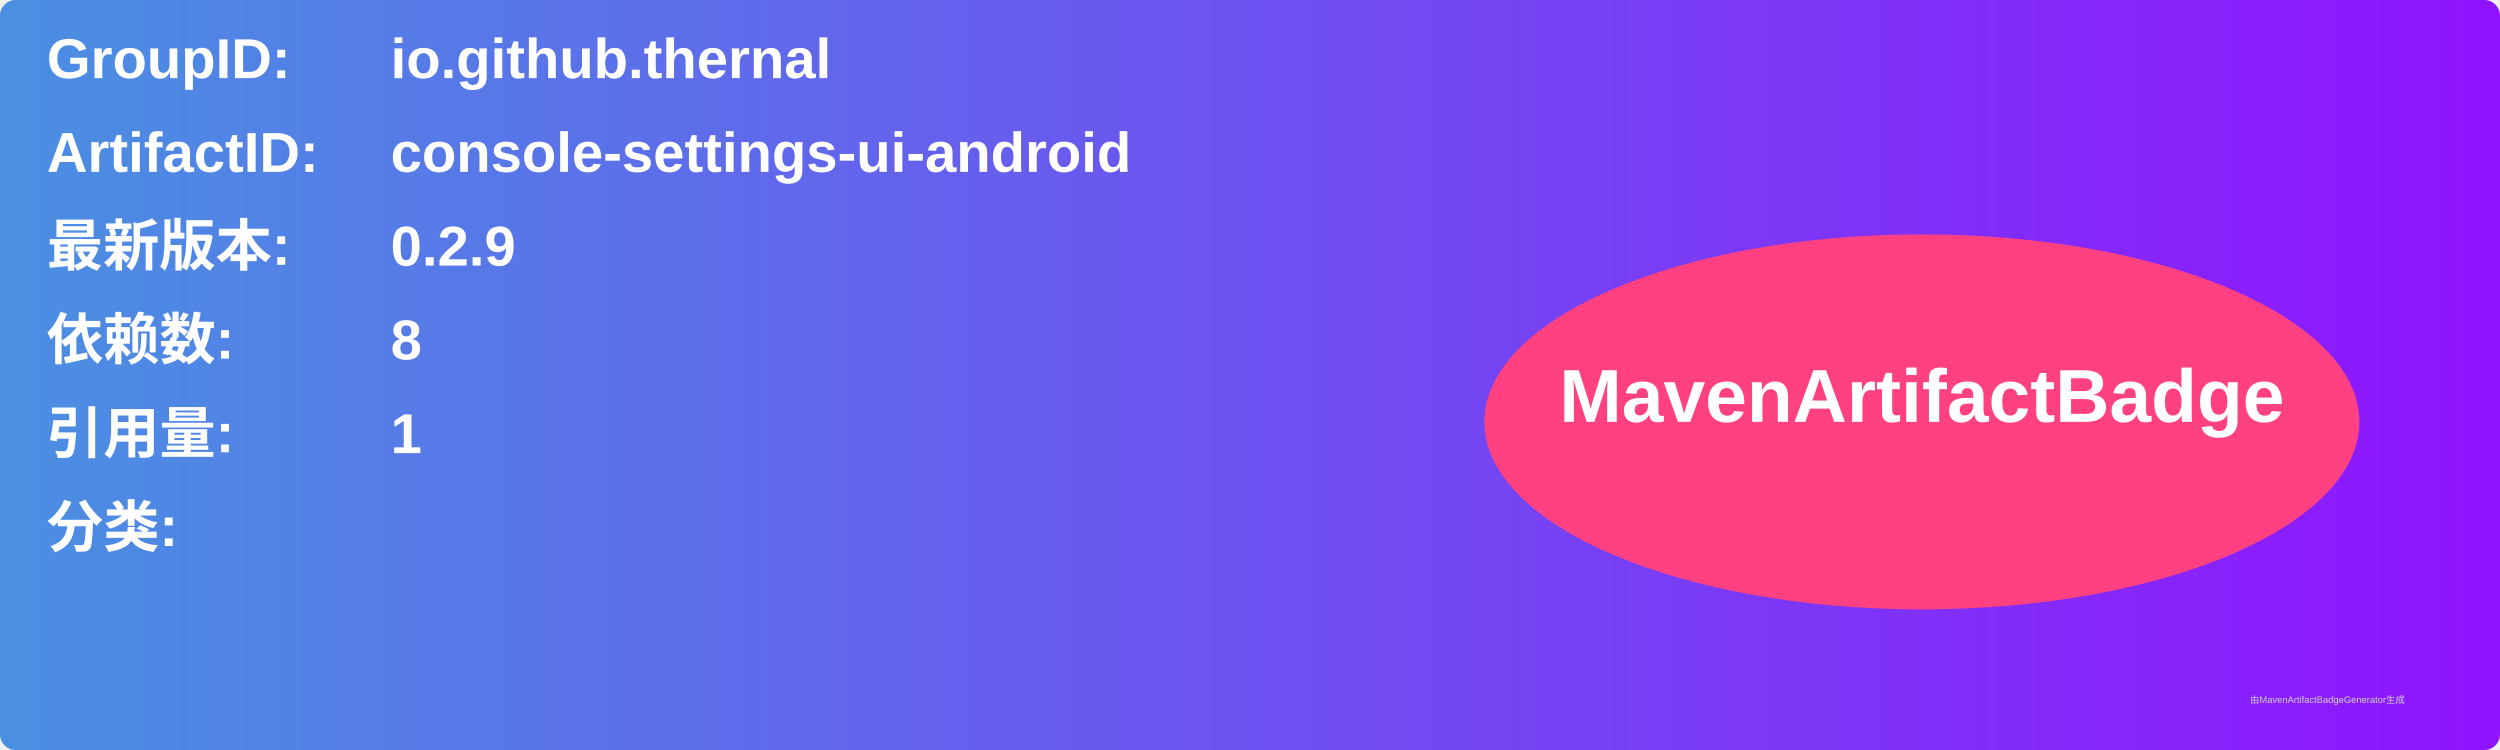
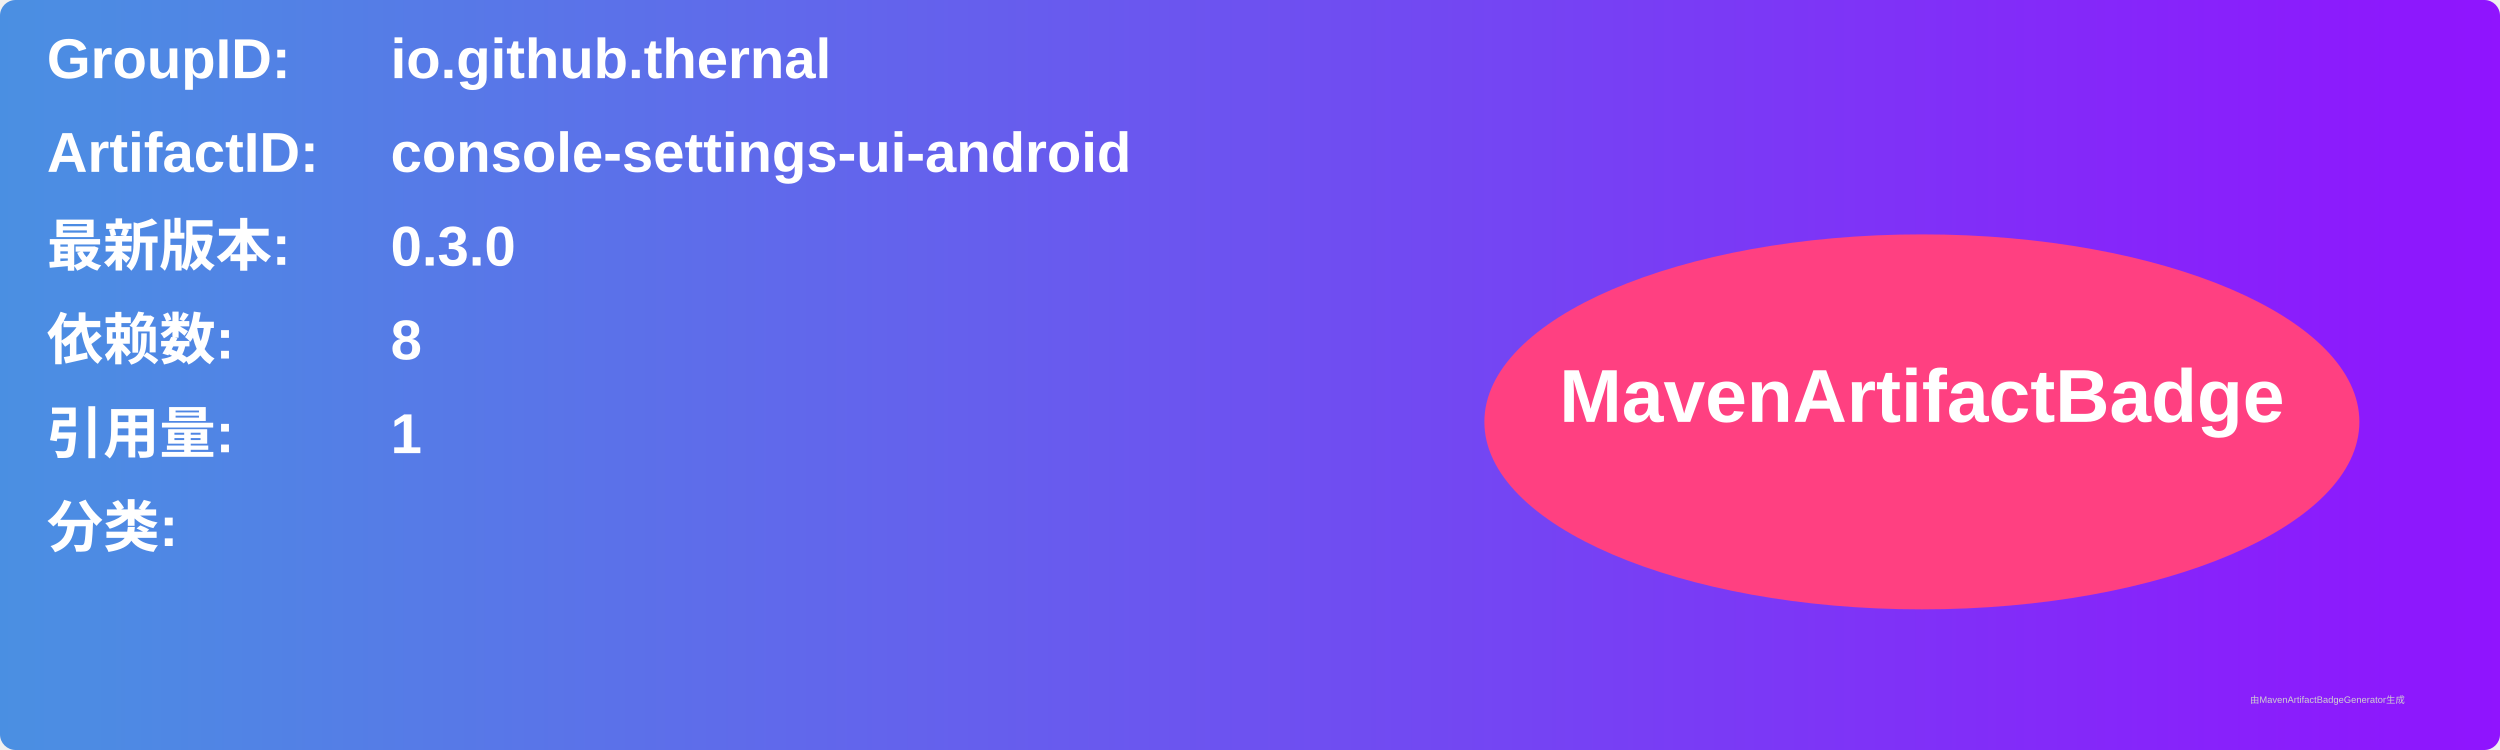
<svg xmlns="http://www.w3.org/2000/svg" width="800" height="240" viewBox="0 0 800 240">
  <linearGradient id="grad" x1="0%" y1="0%" x2="100%" y2="0%">
    <stop offset="0%" stop-color="#4a90e2" />
    <stop offset="100%" stop-color="#9013fe" />
  </linearGradient>
  <rect width="100%" height="100%" rx="5" ry="5" fill="url(#grad)" />
  <g transform="translate(15, 15)">
    <text x="0" y="10" font-family="Arial" font-size="18" fill="white" font-weight="bold" width="260">GroupID:</text>
    <text x="110" y="10" font-family="Arial" font-size="18" fill="white" font-weight="bold" width="460">io.github.thernal</text>
    <text x="0" y="40" font-family="Arial" font-size="18" fill="white" font-weight="bold" width="260">ArtifactID:</text>
    <text x="110" y="40" font-family="Arial" font-size="18" fill="white" font-weight="bold" width="460">console-settings-ui-android</text>
    <text x="0" y="70" font-family="Arial" font-size="18" fill="white" font-weight="bold">最新版本:</text>
    <text x="110" y="70" font-family="Arial" font-size="18" fill="white" font-weight="bold">
-       <tspan font-weight="bold">0.2.9</tspan>
+       <tspan font-weight="bold">0.3.0</tspan>
    </text>
    <text x="0" y="100" font-family="Arial" font-size="18" fill="white" font-weight="bold">依赖数: </text>
    <text x="110" y="100" font-family="Arial" font-size="18" fill="white">
      <tspan font-weight="bold">8</tspan>
    </text>
    <text x="0" y="130" font-family="Arial" font-size="18" fill="white" font-weight="bold">引用量: </text>
    <text x="110" y="130" font-family="Arial" font-size="18" fill="white">
      <tspan font-weight="bold">1</tspan>
    </text>
    <text x="0" y="160" font-family="Arial" font-size="18" fill="white" font-weight="bold">分类:</text>
    <text x="10" y="190" font-family="Arial" font-size="10" fill="white">
      <tspan font-weight="bold" />
    </text>
    <ellipse cx="600" cy="120" rx="140" ry="60" fill="#ff4081" />
    <text x="600" y="120" text-anchor="middle" font-family="Arial" font-size="24" fill="white" font-weight="bold">MavenArtifactBadge</text>
  </g>
  <text x="720" y="225" font-family="Arial" font-size="3" fill="#d0d0d0">由MavenArtifactBadgeGenerator生成</text>
</svg>
